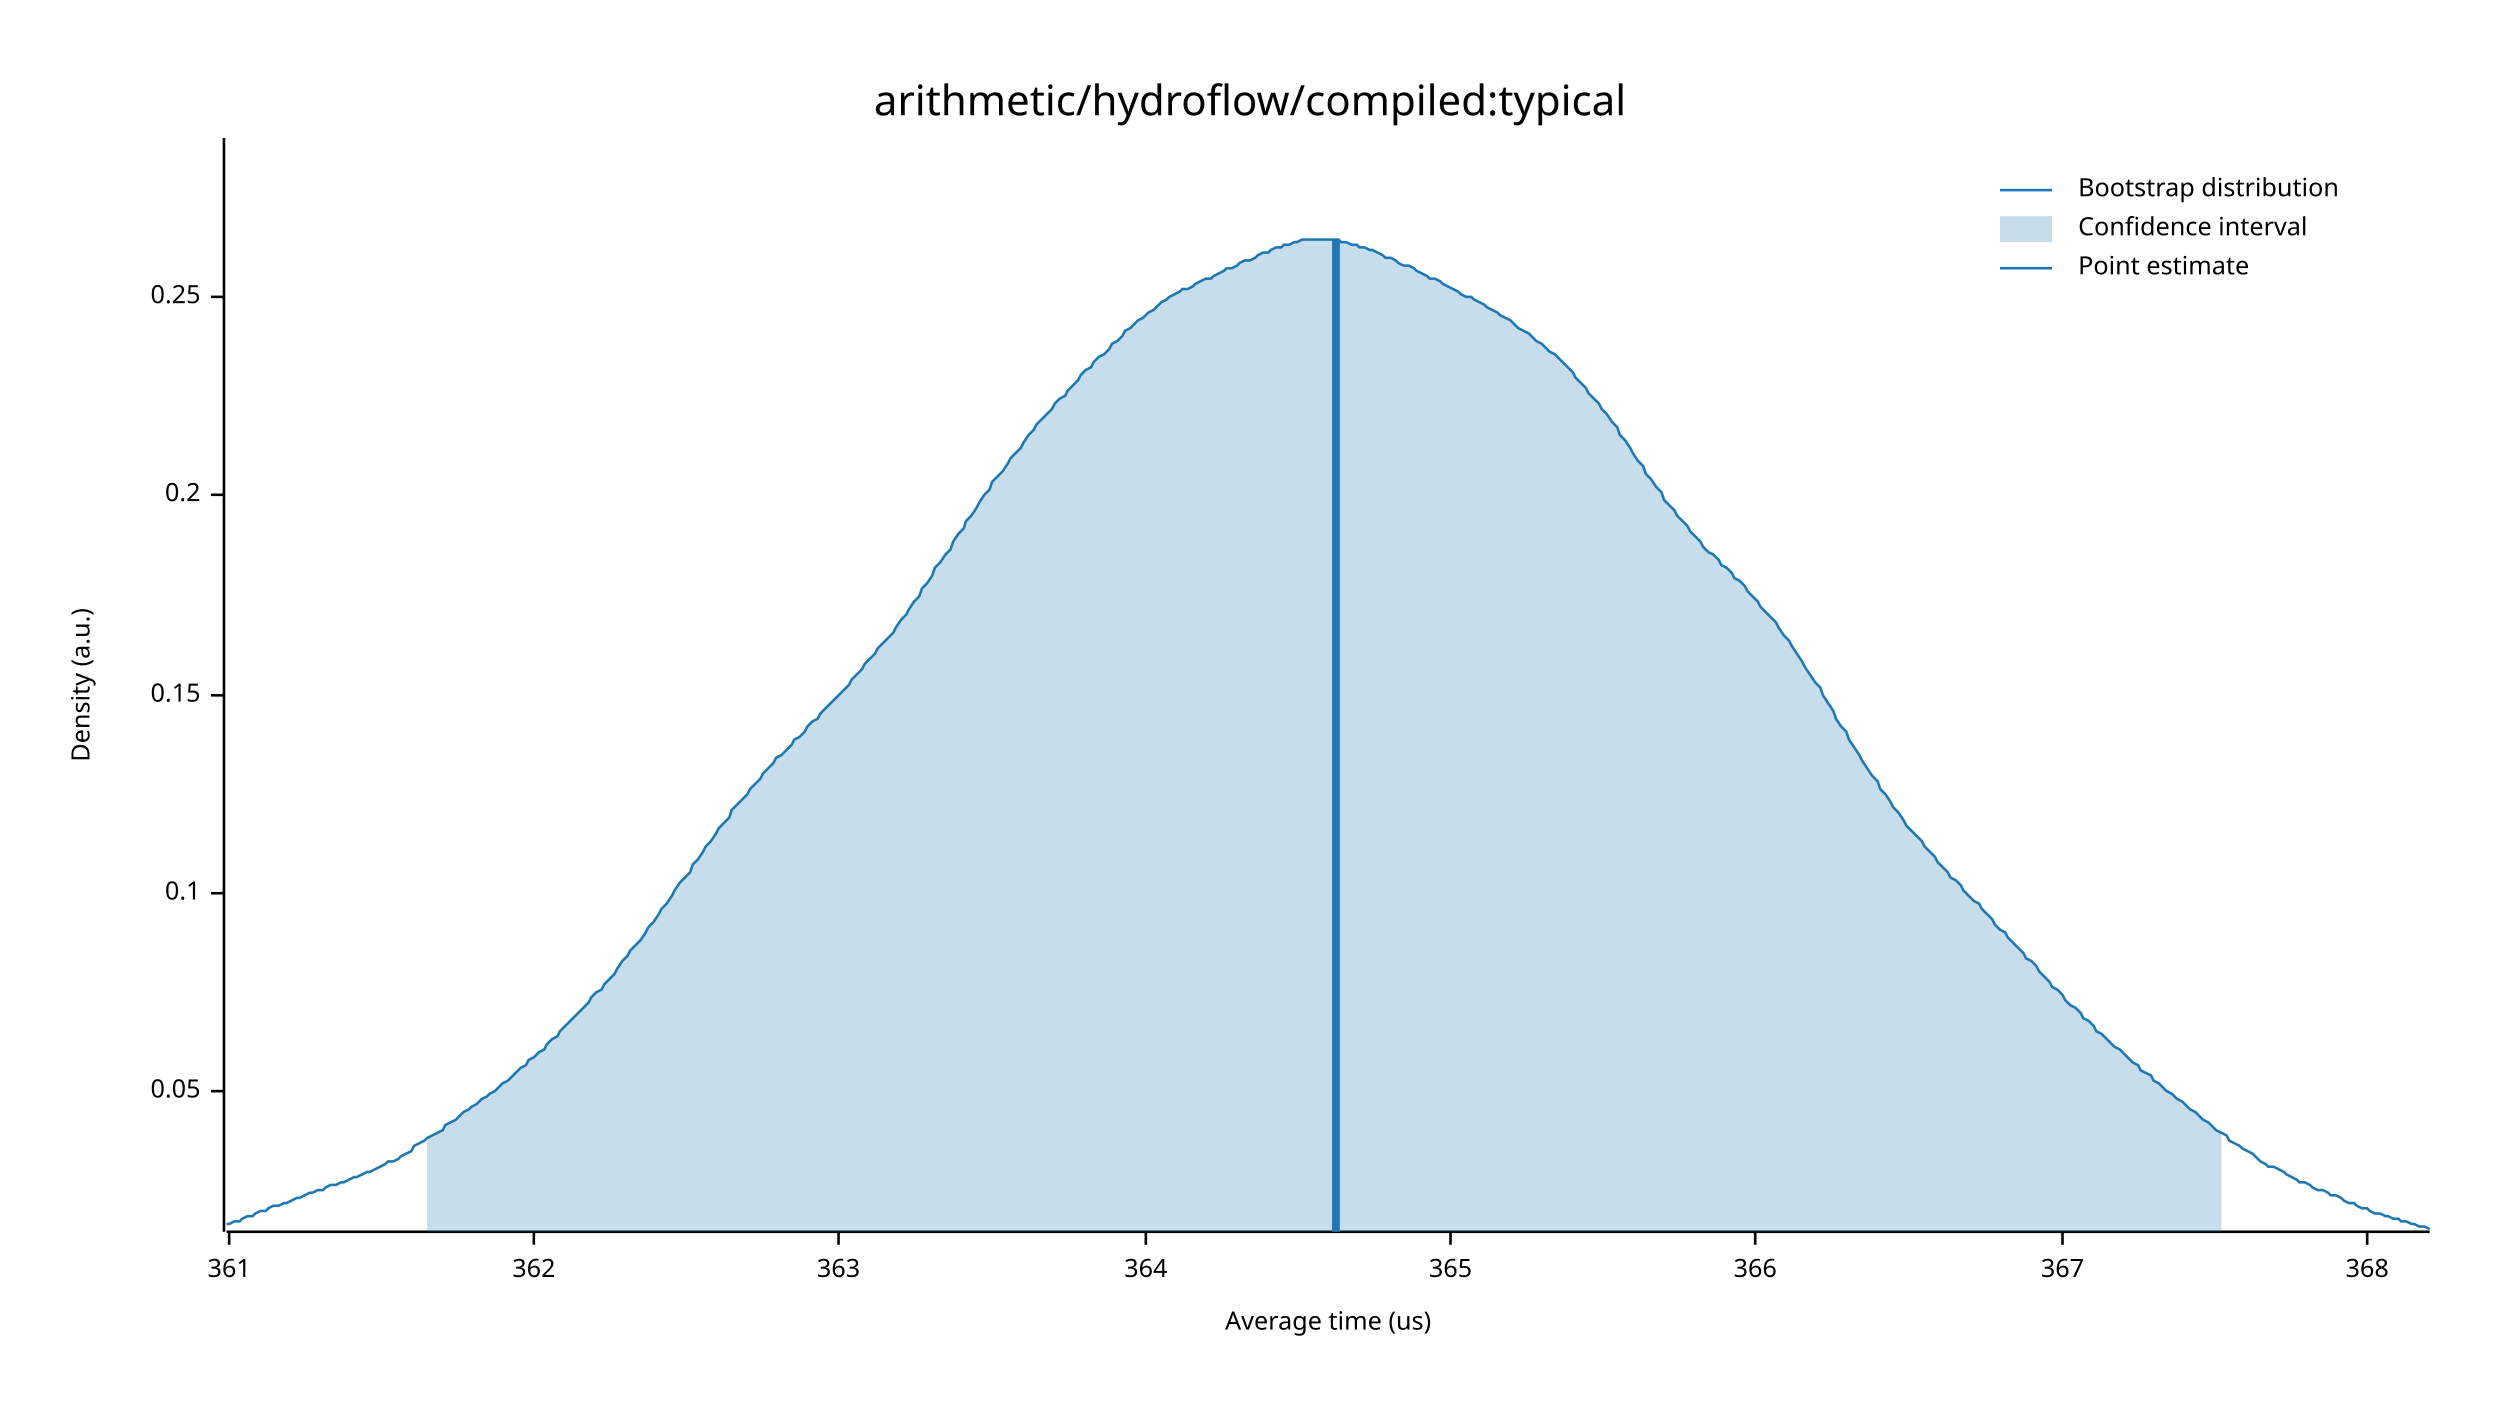
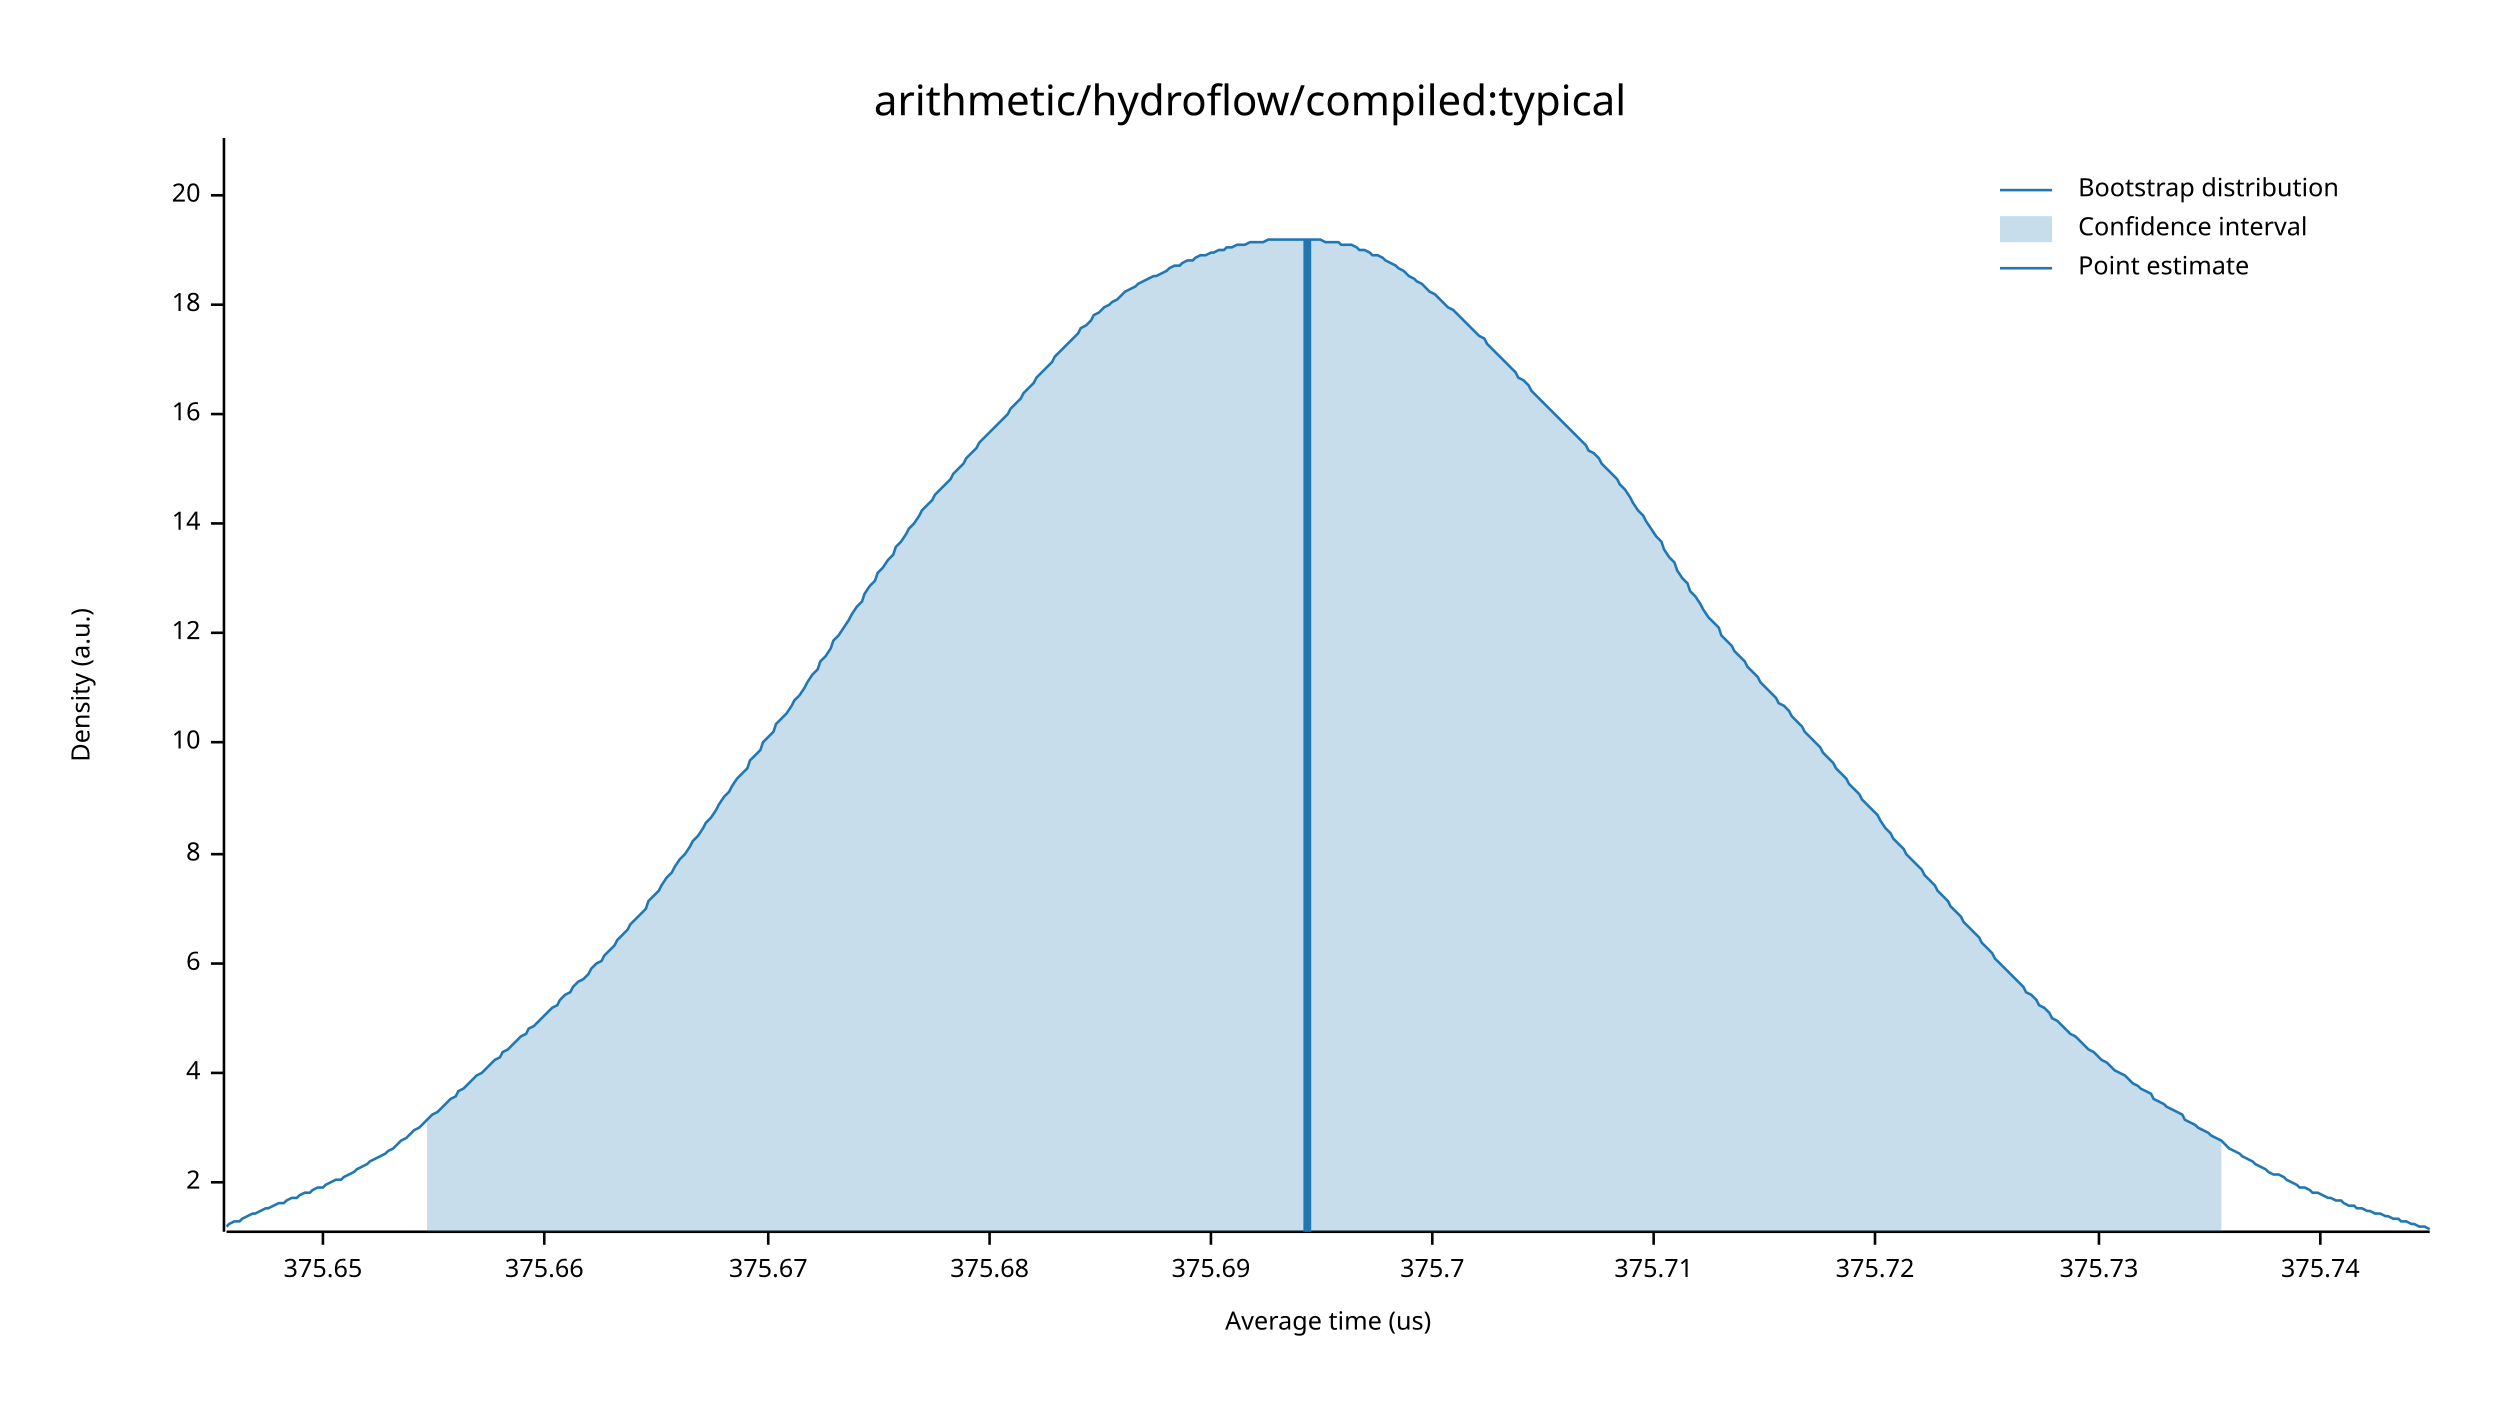
<svg xmlns="http://www.w3.org/2000/svg" width="960" height="540" viewBox="0 0 960 540">
  <text x="480" y="32" dy="0.76em" text-anchor="middle" font-family="sans-serif" font-size="16.129" opacity="1" fill="#000000">
arithmetic/hydroflow/compiled:typical
</text>
  <text x="27" y="263" dy="0.76em" text-anchor="middle" font-family="sans-serif" font-size="9.677" opacity="1" fill="#000000" transform="rotate(270, 27, 263)">
Density (a.u.)
</text>
  <text x="510" y="513" dy="-0.5ex" text-anchor="middle" font-family="sans-serif" font-size="9.677" opacity="1" fill="#000000">
Average time (us)
</text>
  <polyline fill="none" opacity="1" stroke="#000000" stroke-width="1" points="86,53 86,473 " />
-   <text x="77" y="419" dy="0.5ex" text-anchor="end" font-family="sans-serif" font-size="9.677" opacity="1" fill="#000000">
- 0.05
+   <text x="77" y="454" dy="0.5ex" text-anchor="end" font-family="sans-serif" font-size="9.677" opacity="1" fill="#000000">
+ 2
</text>
-   <polyline fill="none" opacity="1" stroke="#000000" stroke-width="1" points="81,419 86,419 " />
-   <text x="77" y="343" dy="0.5ex" text-anchor="end" font-family="sans-serif" font-size="9.677" opacity="1" fill="#000000">
- 0.1
+   <polyline fill="none" opacity="1" stroke="#000000" stroke-width="1" points="81,454 86,454 " />
+   <text x="77" y="412" dy="0.5ex" text-anchor="end" font-family="sans-serif" font-size="9.677" opacity="1" fill="#000000">
+ 4
</text>
-   <polyline fill="none" opacity="1" stroke="#000000" stroke-width="1" points="81,343 86,343 " />
-   <text x="77" y="267" dy="0.5ex" text-anchor="end" font-family="sans-serif" font-size="9.677" opacity="1" fill="#000000">
- 0.15
+   <polyline fill="none" opacity="1" stroke="#000000" stroke-width="1" points="81,412 86,412 " />
+   <text x="77" y="370" dy="0.5ex" text-anchor="end" font-family="sans-serif" font-size="9.677" opacity="1" fill="#000000">
+ 6
</text>
-   <polyline fill="none" opacity="1" stroke="#000000" stroke-width="1" points="81,267 86,267 " />
-   <text x="77" y="190" dy="0.5ex" text-anchor="end" font-family="sans-serif" font-size="9.677" opacity="1" fill="#000000">
- 0.2
+   <polyline fill="none" opacity="1" stroke="#000000" stroke-width="1" points="81,370 86,370 " />
+   <text x="77" y="328" dy="0.5ex" text-anchor="end" font-family="sans-serif" font-size="9.677" opacity="1" fill="#000000">
+ 8
</text>
-   <polyline fill="none" opacity="1" stroke="#000000" stroke-width="1" points="81,190 86,190 " />
-   <text x="77" y="114" dy="0.5ex" text-anchor="end" font-family="sans-serif" font-size="9.677" opacity="1" fill="#000000">
- 0.25
+   <polyline fill="none" opacity="1" stroke="#000000" stroke-width="1" points="81,328 86,328 " />
+   <text x="77" y="285" dy="0.5ex" text-anchor="end" font-family="sans-serif" font-size="9.677" opacity="1" fill="#000000">
+ 10
</text>
-   <polyline fill="none" opacity="1" stroke="#000000" stroke-width="1" points="81,114 86,114 " />
+   <polyline fill="none" opacity="1" stroke="#000000" stroke-width="1" points="81,285 86,285 " />
+   <text x="77" y="243" dy="0.5ex" text-anchor="end" font-family="sans-serif" font-size="9.677" opacity="1" fill="#000000">
+ 12
+ </text>
+   <polyline fill="none" opacity="1" stroke="#000000" stroke-width="1" points="81,243 86,243 " />
+   <text x="77" y="201" dy="0.5ex" text-anchor="end" font-family="sans-serif" font-size="9.677" opacity="1" fill="#000000">
+ 14
+ </text>
+   <polyline fill="none" opacity="1" stroke="#000000" stroke-width="1" points="81,201 86,201 " />
+   <text x="77" y="159" dy="0.5ex" text-anchor="end" font-family="sans-serif" font-size="9.677" opacity="1" fill="#000000">
+ 16
+ </text>
+   <polyline fill="none" opacity="1" stroke="#000000" stroke-width="1" points="81,159 86,159 " />
+   <text x="77" y="117" dy="0.5ex" text-anchor="end" font-family="sans-serif" font-size="9.677" opacity="1" fill="#000000">
+ 18
+ </text>
+   <polyline fill="none" opacity="1" stroke="#000000" stroke-width="1" points="81,117 86,117 " />
+   <text x="77" y="75" dy="0.5ex" text-anchor="end" font-family="sans-serif" font-size="9.677" opacity="1" fill="#000000">
+ 20
+ </text>
+   <polyline fill="none" opacity="1" stroke="#000000" stroke-width="1" points="81,75 86,75 " />
  <polyline fill="none" opacity="1" stroke="#000000" stroke-width="1" points="87,473 933,473 " />
-   <text x="88" y="483" dy="0.76em" text-anchor="middle" font-family="sans-serif" font-size="9.677" opacity="1" fill="#000000">
- 361
+   <text x="124" y="483" dy="0.76em" text-anchor="middle" font-family="sans-serif" font-size="9.677" opacity="1" fill="#000000">
+ 375.65
</text>
-   <polyline fill="none" opacity="1" stroke="#000000" stroke-width="1" points="88,473 88,478 " />
-   <text x="205" y="483" dy="0.76em" text-anchor="middle" font-family="sans-serif" font-size="9.677" opacity="1" fill="#000000">
- 362
+   <polyline fill="none" opacity="1" stroke="#000000" stroke-width="1" points="124,473 124,478 " />
+   <text x="209" y="483" dy="0.76em" text-anchor="middle" font-family="sans-serif" font-size="9.677" opacity="1" fill="#000000">
+ 375.66
</text>
-   <polyline fill="none" opacity="1" stroke="#000000" stroke-width="1" points="205,473 205,478 " />
-   <text x="322" y="483" dy="0.76em" text-anchor="middle" font-family="sans-serif" font-size="9.677" opacity="1" fill="#000000">
- 363
+   <polyline fill="none" opacity="1" stroke="#000000" stroke-width="1" points="209,473 209,478 " />
+   <text x="295" y="483" dy="0.76em" text-anchor="middle" font-family="sans-serif" font-size="9.677" opacity="1" fill="#000000">
+ 375.67
</text>
-   <polyline fill="none" opacity="1" stroke="#000000" stroke-width="1" points="322,473 322,478 " />
-   <text x="440" y="483" dy="0.76em" text-anchor="middle" font-family="sans-serif" font-size="9.677" opacity="1" fill="#000000">
- 364
+   <polyline fill="none" opacity="1" stroke="#000000" stroke-width="1" points="295,473 295,478 " />
+   <text x="380" y="483" dy="0.76em" text-anchor="middle" font-family="sans-serif" font-size="9.677" opacity="1" fill="#000000">
+ 375.68
</text>
-   <polyline fill="none" opacity="1" stroke="#000000" stroke-width="1" points="440,473 440,478 " />
-   <text x="557" y="483" dy="0.76em" text-anchor="middle" font-family="sans-serif" font-size="9.677" opacity="1" fill="#000000">
- 365
+   <polyline fill="none" opacity="1" stroke="#000000" stroke-width="1" points="380,473 380,478 " />
+   <text x="465" y="483" dy="0.76em" text-anchor="middle" font-family="sans-serif" font-size="9.677" opacity="1" fill="#000000">
+ 375.69
</text>
-   <polyline fill="none" opacity="1" stroke="#000000" stroke-width="1" points="557,473 557,478 " />
-   <text x="674" y="483" dy="0.76em" text-anchor="middle" font-family="sans-serif" font-size="9.677" opacity="1" fill="#000000">
- 366
+   <polyline fill="none" opacity="1" stroke="#000000" stroke-width="1" points="465,473 465,478 " />
+   <text x="550" y="483" dy="0.76em" text-anchor="middle" font-family="sans-serif" font-size="9.677" opacity="1" fill="#000000">
+ 375.7
</text>
-   <polyline fill="none" opacity="1" stroke="#000000" stroke-width="1" points="674,473 674,478 " />
-   <text x="792" y="483" dy="0.76em" text-anchor="middle" font-family="sans-serif" font-size="9.677" opacity="1" fill="#000000">
- 367
+   <polyline fill="none" opacity="1" stroke="#000000" stroke-width="1" points="550,473 550,478 " />
+   <text x="635" y="483" dy="0.76em" text-anchor="middle" font-family="sans-serif" font-size="9.677" opacity="1" fill="#000000">
+ 375.71
</text>
-   <polyline fill="none" opacity="1" stroke="#000000" stroke-width="1" points="792,473 792,478 " />
-   <text x="909" y="483" dy="0.76em" text-anchor="middle" font-family="sans-serif" font-size="9.677" opacity="1" fill="#000000">
- 368
+   <polyline fill="none" opacity="1" stroke="#000000" stroke-width="1" points="635,473 635,478 " />
+   <text x="720" y="483" dy="0.76em" text-anchor="middle" font-family="sans-serif" font-size="9.677" opacity="1" fill="#000000">
+ 375.72
</text>
-   <polyline fill="none" opacity="1" stroke="#000000" stroke-width="1" points="909,473 909,478 " />
-   <polyline fill="none" opacity="1" stroke="#1F78B4" stroke-width="1" points="87,470 88,470 90,469 92,469 93,468 95,467 97,467 98,466 100,465 102,465 103,464 105,463 107,463 109,462 110,462 112,461 114,460 115,460 117,459 119,458 120,458 122,457 124,457 125,456 127,455 129,455 131,454 132,454 134,453 136,452 137,452 139,451 141,450 142,450 144,449 146,448 148,447 149,446 151,446 153,445 154,444 156,443 158,442 159,440 161,439 163,438 164,437 166,436 168,435 170,434 171,432 173,431 175,430 176,429 178,427 180,426 181,425 183,424 185,422 187,421 188,420 190,419 192,417 193,416 195,415 197,413 198,412 200,410 202,409 203,407 205,406 207,404 209,403 210,401 212,399 214,398 215,396 217,394 219,392 220,391 222,389 224,387 226,385 227,383 229,381 231,380 232,378 234,376 236,374 237,372 239,369 241,367 242,365 244,363 246,361 248,358 249,356 251,354 253,351 254,349 256,347 258,344 259,342 261,339 263,337 265,335 266,332 268,330 270,327 271,325 273,323 275,320 276,318 278,316 280,314 281,311 283,309 285,307 287,305 288,303 290,301 292,299 293,297 295,295 297,293 298,291 300,290 302,288 304,286 305,284 307,283 309,281 310,279 312,277 314,276 315,274 317,272 319,270 320,269 322,267 324,265 326,263 327,261 329,259 331,257 332,255 334,253 336,251 337,249 339,247 341,245 343,243 344,241 346,238 348,236 349,234 351,231 353,229 354,226 356,224 358,221 359,218 361,216 363,213 365,211 366,208 368,205 370,203 371,200 373,198 375,195 376,193 378,190 380,188 381,185 383,183 385,181 387,178 388,176 390,174 392,172 393,170 395,167 397,165 398,163 400,161 402,159 404,157 405,155 407,153 409,152 410,150 412,148 414,146 415,144 417,142 419,141 420,139 422,137 424,136 426,134 427,132 429,131 431,129 432,127 434,126 436,124 437,123 439,122 441,120 443,119 444,118 446,116 448,115 449,114 451,113 453,112 454,111 456,111 458,110 459,109 461,108 463,107 465,107 466,106 468,105 470,104 471,103 473,103 475,102 476,101 478,100 480,100 482,99 483,98 485,97 487,97 488,96 490,95 492,95 493,94 495,94 497,93 498,93 500,92 502,92 504,92 505,92 507,92 509,92 510,92 512,92 514,92 515,93 517,93 519,94 521,94 522,95 524,95 526,96 527,96 529,97 531,98 532,99 534,99 536,100 537,101 539,102 541,102 543,103 544,104 546,105 548,106 549,107 551,107 553,108 554,109 556,110 558,111 560,112 561,113 563,114 565,114 566,115 568,116 570,117 571,118 573,119 575,120 576,121 578,122 580,123 582,125 583,126 585,127 587,128 588,129 590,131 592,132 593,133 595,135 597,136 599,138 600,139 602,141 604,143 605,145 607,147 609,149 610,151 612,153 614,155 615,157 617,159 619,162 621,164 622,167 624,169 626,172 627,174 629,177 631,179 632,182 634,184 636,187 638,189 639,192 641,194 643,196 644,198 646,200 648,202 649,204 651,206 653,208 654,210 656,212 658,213 660,215 661,217 663,218 665,220 666,222 668,223 670,225 671,227 673,229 675,231 676,233 678,235 680,237 682,239 683,241 685,244 687,246 688,248 690,251 692,254 693,256 695,259 697,262 699,264 700,267 702,270 704,273 705,276 707,279 709,281 710,284 712,287 714,290 715,292 717,295 719,298 721,300 722,303 724,305 726,308 727,310 729,312 731,315 732,317 734,319 736,321 738,323 739,325 741,327 743,329 744,331 746,333 748,335 749,337 751,338 753,340 754,342 756,344 758,346 760,347 761,349 763,351 765,353 766,355 768,357 770,358 771,360 773,362 775,364 777,366 778,368 780,369 782,371 783,373 785,375 787,377 788,379 790,380 792,382 793,384 795,386 797,387 799,389 800,391 802,392 804,394 805,396 807,397 809,399 810,400 812,402 814,403 816,405 817,406 819,408 821,409 822,411 824,412 826,413 827,415 829,416 831,418 832,419 834,420 836,422 838,423 839,424 841,426 843,427 844,428 846,430 848,431 849,432 851,434 853,435 855,436 856,438 858,439 860,440 861,441 863,442 865,443 866,444 868,446 870,447 871,448 873,448 875,449 877,450 878,451 880,452 882,453 883,454 885,454 887,455 888,456 890,457 892,457 894,458 895,459 897,459 899,460 900,461 902,462 904,462 905,463 907,464 909,464 910,465 912,466 914,466 916,467 917,467 919,468 921,468 922,469 924,469 926,470 927,470 929,471 931,471 933,472 " />
-   <polygon opacity="0.25" fill="#1F78B4" points="164,437 166,436 168,435 170,434 171,432 173,431 175,430 176,429 178,427 180,426 181,425 183,424 185,422 187,421 188,420 190,419 192,417 193,416 195,415 197,413 198,412 200,410 202,409 203,407 205,406 207,404 209,403 210,401 212,399 214,398 215,396 217,394 219,392 220,391 222,389 224,387 226,385 227,383 229,381 231,380 232,378 234,376 236,374 237,372 239,369 241,367 242,365 244,363 246,361 248,358 249,356 251,354 253,351 254,349 256,347 258,344 259,342 261,339 263,337 265,335 266,332 268,330 270,327 271,325 273,323 275,320 276,318 278,316 280,314 281,311 283,309 285,307 287,305 288,303 290,301 292,299 293,297 295,295 297,293 298,291 300,290 302,288 304,286 305,284 307,283 309,281 310,279 312,277 314,276 315,274 317,272 319,270 320,269 322,267 324,265 326,263 327,261 329,259 331,257 332,255 334,253 336,251 337,249 339,247 341,245 343,243 344,241 346,238 348,236 349,234 351,231 353,229 354,226 356,224 358,221 359,218 361,216 363,213 365,211 366,208 368,205 370,203 371,200 373,198 375,195 376,193 378,190 380,188 381,185 383,183 385,181 387,178 388,176 390,174 392,172 393,170 395,167 397,165 398,163 400,161 402,159 404,157 405,155 407,153 409,152 410,150 412,148 414,146 415,144 417,142 419,141 420,139 422,137 424,136 426,134 427,132 429,131 431,129 432,127 434,126 436,124 437,123 439,122 441,120 443,119 444,118 446,116 448,115 449,114 451,113 453,112 454,111 456,111 458,110 459,109 461,108 463,107 465,107 466,106 468,105 470,104 471,103 473,103 475,102 476,101 478,100 480,100 482,99 483,98 485,97 487,97 488,96 490,95 492,95 493,94 495,94 497,93 498,93 500,92 502,92 504,92 505,92 507,92 509,92 510,92 512,92 514,92 515,93 517,93 519,94 521,94 522,95 524,95 526,96 527,96 529,97 531,98 532,99 534,99 536,100 537,101 539,102 541,102 543,103 544,104 546,105 548,106 549,107 551,107 553,108 554,109 556,110 558,111 560,112 561,113 563,114 565,114 566,115 568,116 570,117 571,118 573,119 575,120 576,121 578,122 580,123 582,125 583,126 585,127 587,128 588,129 590,131 592,132 593,133 595,135 597,136 599,138 600,139 602,141 604,143 605,145 607,147 609,149 610,151 612,153 614,155 615,157 617,159 619,162 621,164 622,167 624,169 626,172 627,174 629,177 631,179 632,182 634,184 636,187 638,189 639,192 641,194 643,196 644,198 646,200 648,202 649,204 651,206 653,208 654,210 656,212 658,213 660,215 661,217 663,218 665,220 666,222 668,223 670,225 671,227 673,229 675,231 676,233 678,235 680,237 682,239 683,241 685,244 687,246 688,248 690,251 692,254 693,256 695,259 697,262 699,264 700,267 702,270 704,273 705,276 707,279 709,281 710,284 712,287 714,290 715,292 717,295 719,298 721,300 722,303 724,305 726,308 727,310 729,312 731,315 732,317 734,319 736,321 738,323 739,325 741,327 743,329 744,331 746,333 748,335 749,337 751,338 753,340 754,342 756,344 758,346 760,347 761,349 763,351 765,353 766,355 768,357 770,358 771,360 773,362 775,364 777,366 778,368 780,369 782,371 783,373 785,375 787,377 788,379 790,380 792,382 793,384 795,386 797,387 799,389 800,391 802,392 804,394 805,396 807,397 809,399 810,400 812,402 814,403 816,405 817,406 819,408 821,409 822,411 824,412 826,413 827,415 829,416 831,418 832,419 834,420 836,422 838,423 839,424 841,426 843,427 844,428 846,430 848,431 849,432 851,434 853,435 853,473 164,473 " />
-   <polyline fill="none" opacity="1" stroke="#1F78B4" stroke-width="3" points="513,473 513,92 " />
+   <polyline fill="none" opacity="1" stroke="#000000" stroke-width="1" points="720,473 720,478 " />
+   <text x="806" y="483" dy="0.76em" text-anchor="middle" font-family="sans-serif" font-size="9.677" opacity="1" fill="#000000">
+ 375.73
+ </text>
+   <polyline fill="none" opacity="1" stroke="#000000" stroke-width="1" points="806,473 806,478 " />
+   <text x="891" y="483" dy="0.76em" text-anchor="middle" font-family="sans-serif" font-size="9.677" opacity="1" fill="#000000">
+ 375.74
+ </text>
+   <polyline fill="none" opacity="1" stroke="#000000" stroke-width="1" points="891,473 891,478 " />
+   <polyline fill="none" opacity="1" stroke="#1F78B4" stroke-width="1" points="87,471 88,470 90,469 92,469 93,468 95,467 97,466 98,466 100,465 102,464 103,464 105,463 107,462 109,462 110,461 112,460 114,460 115,459 117,458 119,458 120,457 122,456 124,456 125,455 127,454 129,453 131,453 132,452 134,451 136,450 137,449 139,448 141,447 142,446 144,445 146,444 148,443 149,442 151,441 153,439 154,438 156,437 158,435 159,434 161,433 163,431 164,430 166,428 168,427 170,425 171,424 173,422 175,421 176,419 178,418 180,416 181,415 183,413 185,412 187,410 188,409 190,407 192,406 193,404 195,403 197,401 198,400 200,398 202,397 203,395 205,394 207,392 209,390 210,389 212,387 214,386 215,384 217,382 219,381 220,379 222,377 224,376 226,374 227,372 229,370 231,369 232,367 234,365 236,363 237,361 239,359 241,357 242,355 244,353 246,351 248,349 249,346 251,344 253,342 254,340 256,337 258,335 259,333 261,330 263,328 265,325 266,323 268,321 270,318 271,316 273,314 275,311 276,309 278,306 280,304 281,302 283,299 285,297 287,295 288,292 290,290 292,288 293,285 295,283 297,281 298,278 300,276 302,274 304,271 305,269 307,267 309,264 310,262 312,259 314,257 315,254 317,252 319,249 320,246 322,244 324,241 326,238 327,236 329,233 331,231 332,228 334,225 336,223 337,220 339,218 341,215 343,213 344,210 346,208 348,205 349,203 351,201 353,198 354,196 356,194 358,192 359,190 361,188 363,186 365,184 366,182 368,180 370,178 371,176 373,174 375,172 376,170 378,168 380,166 381,165 383,163 385,161 387,159 388,157 390,155 392,153 393,151 395,149 397,147 398,145 400,143 402,141 404,139 405,137 407,135 409,133 410,132 412,130 414,128 415,126 417,125 419,123 420,121 422,120 424,118 426,117 427,116 429,115 431,113 432,112 434,111 436,110 437,109 439,108 441,107 443,106 444,106 446,105 448,104 449,103 451,102 453,102 454,101 456,100 458,100 459,99 461,98 463,98 465,97 466,97 468,96 470,96 471,95 473,95 475,94 476,94 478,94 480,93 482,93 483,93 485,93 487,92 488,92 490,92 492,92 493,92 495,92 497,92 498,92 500,92 502,92 504,92 505,92 507,92 509,93 510,93 512,93 514,93 515,94 517,94 519,94 521,95 522,96 524,96 526,97 527,98 529,98 531,99 532,100 534,101 536,102 537,103 539,104 541,106 543,107 544,108 546,109 548,111 549,112 551,113 553,115 554,116 556,118 558,119 560,121 561,122 563,124 565,126 566,127 568,129 570,130 571,132 573,134 575,136 576,137 578,139 580,141 582,143 583,145 585,146 587,148 588,150 590,152 592,154 593,155 595,157 597,159 599,161 600,162 602,164 604,166 605,167 607,169 609,171 610,173 612,174 614,176 615,178 617,180 619,182 621,184 622,186 624,188 626,191 627,193 629,196 631,198 632,200 634,203 636,206 638,208 639,211 641,214 643,216 644,219 646,222 648,224 649,227 651,229 653,232 654,234 656,237 658,239 660,241 661,244 663,246 665,248 666,250 668,252 670,254 671,256 673,258 675,260 676,262 678,264 680,266 682,268 683,270 685,271 687,273 688,275 690,277 692,279 693,281 695,283 697,285 699,287 700,289 702,291 704,293 705,295 707,297 709,299 710,301 712,303 714,305 715,307 717,309 719,311 721,313 722,315 724,318 726,320 727,322 729,324 731,326 732,328 734,330 736,332 738,334 739,336 741,338 743,340 744,342 746,344 748,346 749,348 751,350 753,352 754,354 756,356 758,358 760,360 761,362 763,364 765,366 766,368 768,370 770,372 771,373 773,375 775,377 777,379 778,381 780,382 782,384 783,386 785,387 787,389 788,391 790,392 792,394 793,395 795,397 797,398 799,400 800,401 802,403 804,404 805,405 807,407 809,408 810,409 812,411 814,412 816,413 817,414 819,416 821,417 822,418 824,419 826,420 827,422 829,423 831,424 832,425 834,426 836,427 838,428 839,430 841,431 843,432 844,433 846,434 848,435 849,436 851,437 853,438 855,440 856,441 858,442 860,443 861,444 863,445 865,446 866,447 868,448 870,449 871,450 873,451 875,451 877,452 878,453 880,454 882,455 883,456 885,456 887,457 888,458 890,458 892,459 894,460 895,460 897,461 899,461 900,462 902,463 904,463 905,464 907,464 909,465 910,465 912,466 914,466 916,467 917,467 919,468 921,468 922,469 924,469 926,470 927,470 929,471 931,471 933,472 " />
+   <polygon opacity="0.25" fill="#1F78B4" points="164,430 166,428 168,427 170,425 171,424 173,422 175,421 176,419 178,418 180,416 181,415 183,413 185,412 187,410 188,409 190,407 192,406 193,404 195,403 197,401 198,400 200,398 202,397 203,395 205,394 207,392 209,390 210,389 212,387 214,386 215,384 217,382 219,381 220,379 222,377 224,376 226,374 227,372 229,370 231,369 232,367 234,365 236,363 237,361 239,359 241,357 242,355 244,353 246,351 248,349 249,346 251,344 253,342 254,340 256,337 258,335 259,333 261,330 263,328 265,325 266,323 268,321 270,318 271,316 273,314 275,311 276,309 278,306 280,304 281,302 283,299 285,297 287,295 288,292 290,290 292,288 293,285 295,283 297,281 298,278 300,276 302,274 304,271 305,269 307,267 309,264 310,262 312,259 314,257 315,254 317,252 319,249 320,246 322,244 324,241 326,238 327,236 329,233 331,231 332,228 334,225 336,223 337,220 339,218 341,215 343,213 344,210 346,208 348,205 349,203 351,201 353,198 354,196 356,194 358,192 359,190 361,188 363,186 365,184 366,182 368,180 370,178 371,176 373,174 375,172 376,170 378,168 380,166 381,165 383,163 385,161 387,159 388,157 390,155 392,153 393,151 395,149 397,147 398,145 400,143 402,141 404,139 405,137 407,135 409,133 410,132 412,130 414,128 415,126 417,125 419,123 420,121 422,120 424,118 426,117 427,116 429,115 431,113 432,112 434,111 436,110 437,109 439,108 441,107 443,106 444,106 446,105 448,104 449,103 451,102 453,102 454,101 456,100 458,100 459,99 461,98 463,98 465,97 466,97 468,96 470,96 471,95 473,95 475,94 476,94 478,94 480,93 482,93 483,93 485,93 487,92 488,92 490,92 492,92 493,92 495,92 497,92 498,92 500,92 502,92 504,92 505,92 507,92 509,93 510,93 512,93 514,93 515,94 517,94 519,94 521,95 522,96 524,96 526,97 527,98 529,98 531,99 532,100 534,101 536,102 537,103 539,104 541,106 543,107 544,108 546,109 548,111 549,112 551,113 553,115 554,116 556,118 558,119 560,121 561,122 563,124 565,126 566,127 568,129 570,130 571,132 573,134 575,136 576,137 578,139 580,141 582,143 583,145 585,146 587,148 588,150 590,152 592,154 593,155 595,157 597,159 599,161 600,162 602,164 604,166 605,167 607,169 609,171 610,173 612,174 614,176 615,178 617,180 619,182 621,184 622,186 624,188 626,191 627,193 629,196 631,198 632,200 634,203 636,206 638,208 639,211 641,214 643,216 644,219 646,222 648,224 649,227 651,229 653,232 654,234 656,237 658,239 660,241 661,244 663,246 665,248 666,250 668,252 670,254 671,256 673,258 675,260 676,262 678,264 680,266 682,268 683,270 685,271 687,273 688,275 690,277 692,279 693,281 695,283 697,285 699,287 700,289 702,291 704,293 705,295 707,297 709,299 710,301 712,303 714,305 715,307 717,309 719,311 721,313 722,315 724,318 726,320 727,322 729,324 731,326 732,328 734,330 736,332 738,334 739,336 741,338 743,340 744,342 746,344 748,346 749,348 751,350 753,352 754,354 756,356 758,358 760,360 761,362 763,364 765,366 766,368 768,370 770,372 771,373 773,375 775,377 777,379 778,381 780,382 782,384 783,386 785,387 787,389 788,391 790,392 792,394 793,395 795,397 797,398 799,400 800,401 802,403 804,404 805,405 807,407 809,408 810,409 812,411 814,412 816,413 817,414 819,416 821,417 822,418 824,419 826,420 827,422 829,423 831,424 832,425 834,426 836,427 838,428 839,430 841,431 843,432 844,433 846,434 848,435 849,436 851,437 853,438 853,473 164,473 " />
+   <polyline fill="none" opacity="1" stroke="#1F78B4" stroke-width="3" points="502,473 502,92 " />
  <text x="798" y="68" dy="0.76em" text-anchor="start" font-family="sans-serif" font-size="9.677" opacity="1" fill="#000000">
Bootstrap distribution
</text>
  <text x="798" y="83" dy="0.76em" text-anchor="start" font-family="sans-serif" font-size="9.677" opacity="1" fill="#000000">
Confidence interval
</text>
  <text x="798" y="98" dy="0.76em" text-anchor="start" font-family="sans-serif" font-size="9.677" opacity="1" fill="#000000">
Point estimate
</text>
  <polyline fill="none" opacity="1" stroke="#1F78B4" stroke-width="1" points="768,73 788,73 " />
  <rect x="768" y="83" width="20" height="10" opacity="0.25" fill="#1F78B4" stroke="none" />
  <polyline fill="none" opacity="1" stroke="#1F78B4" stroke-width="1" points="768,103 788,103 " />
</svg>
